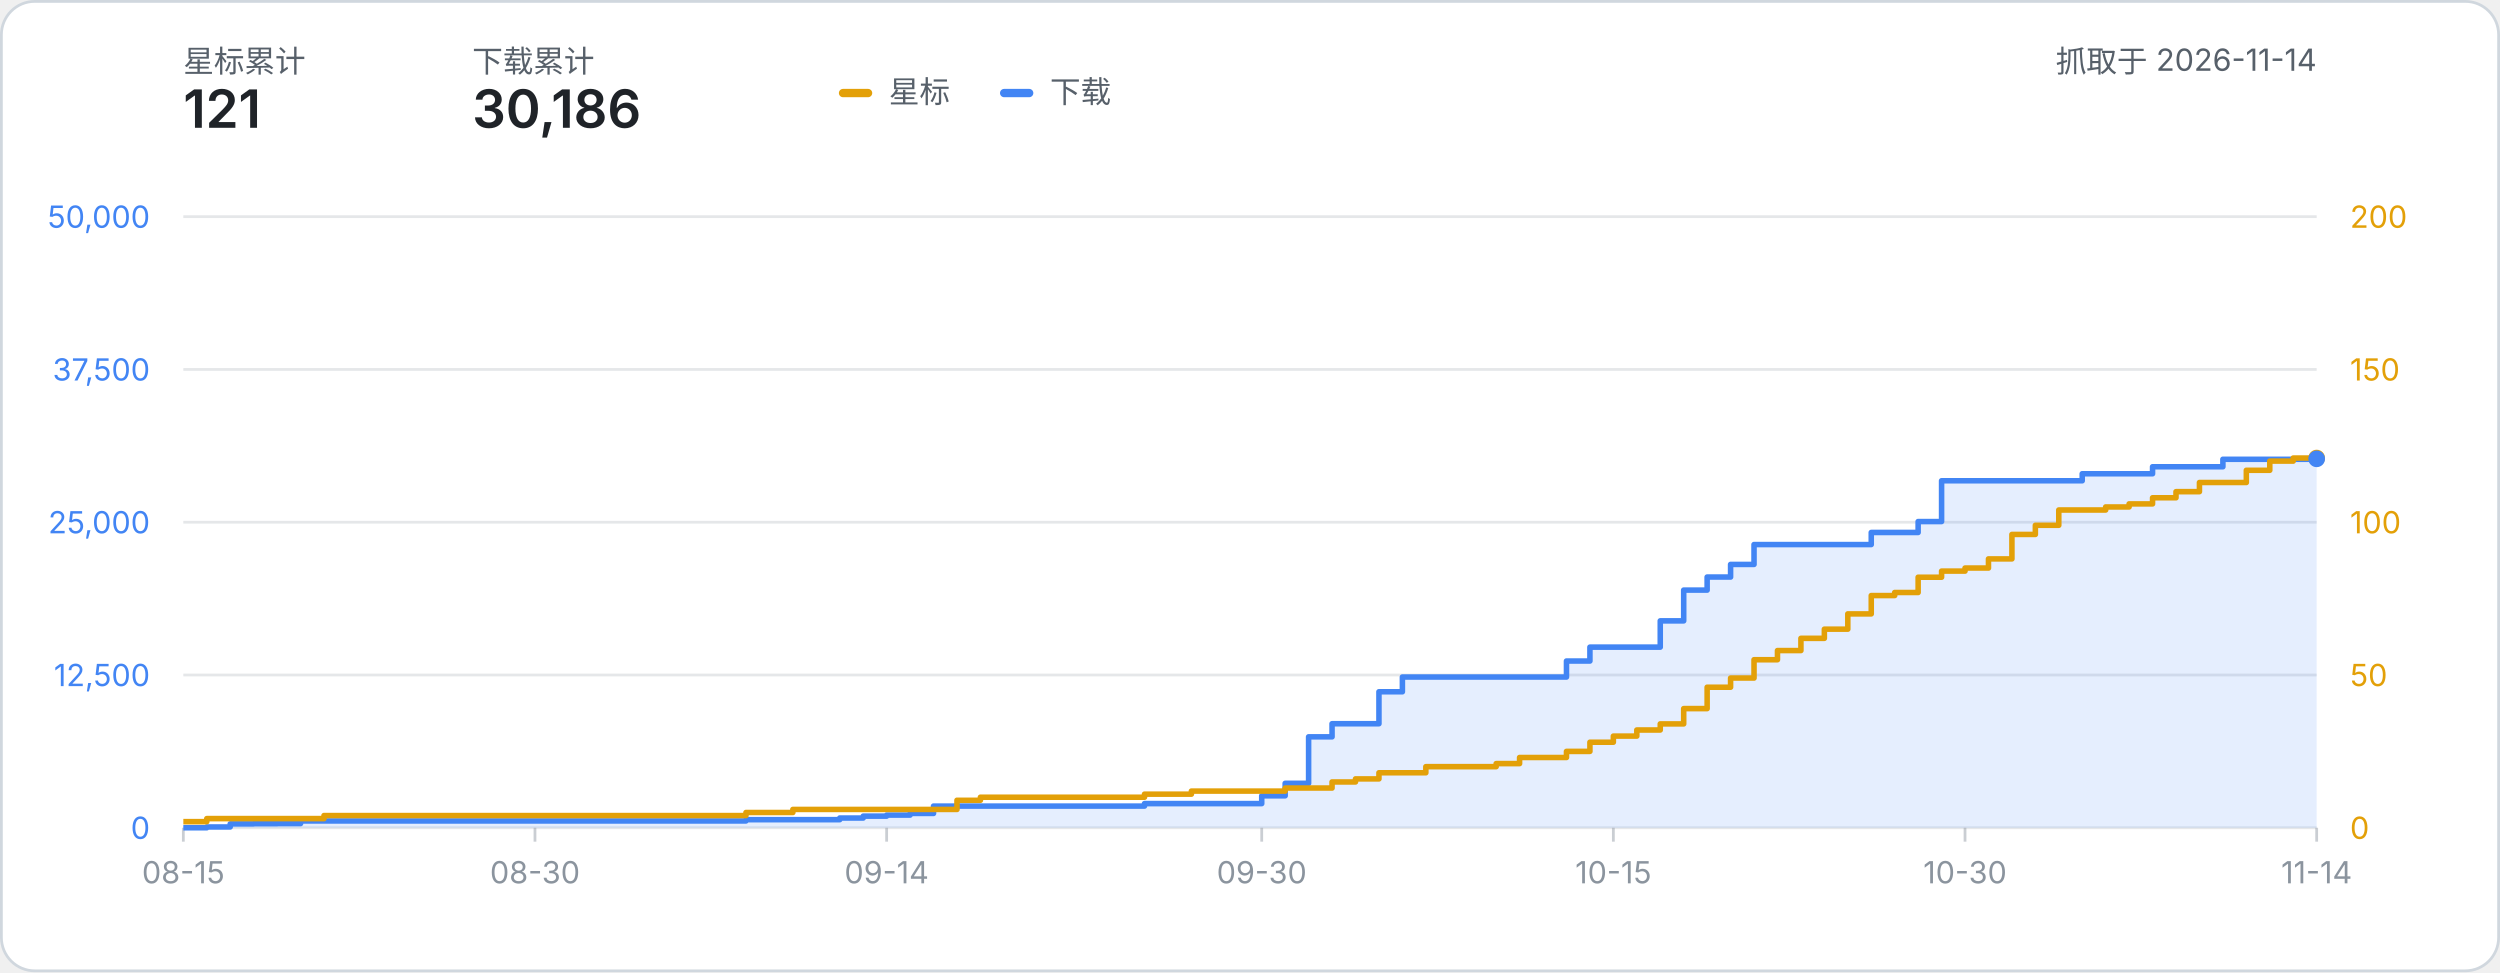
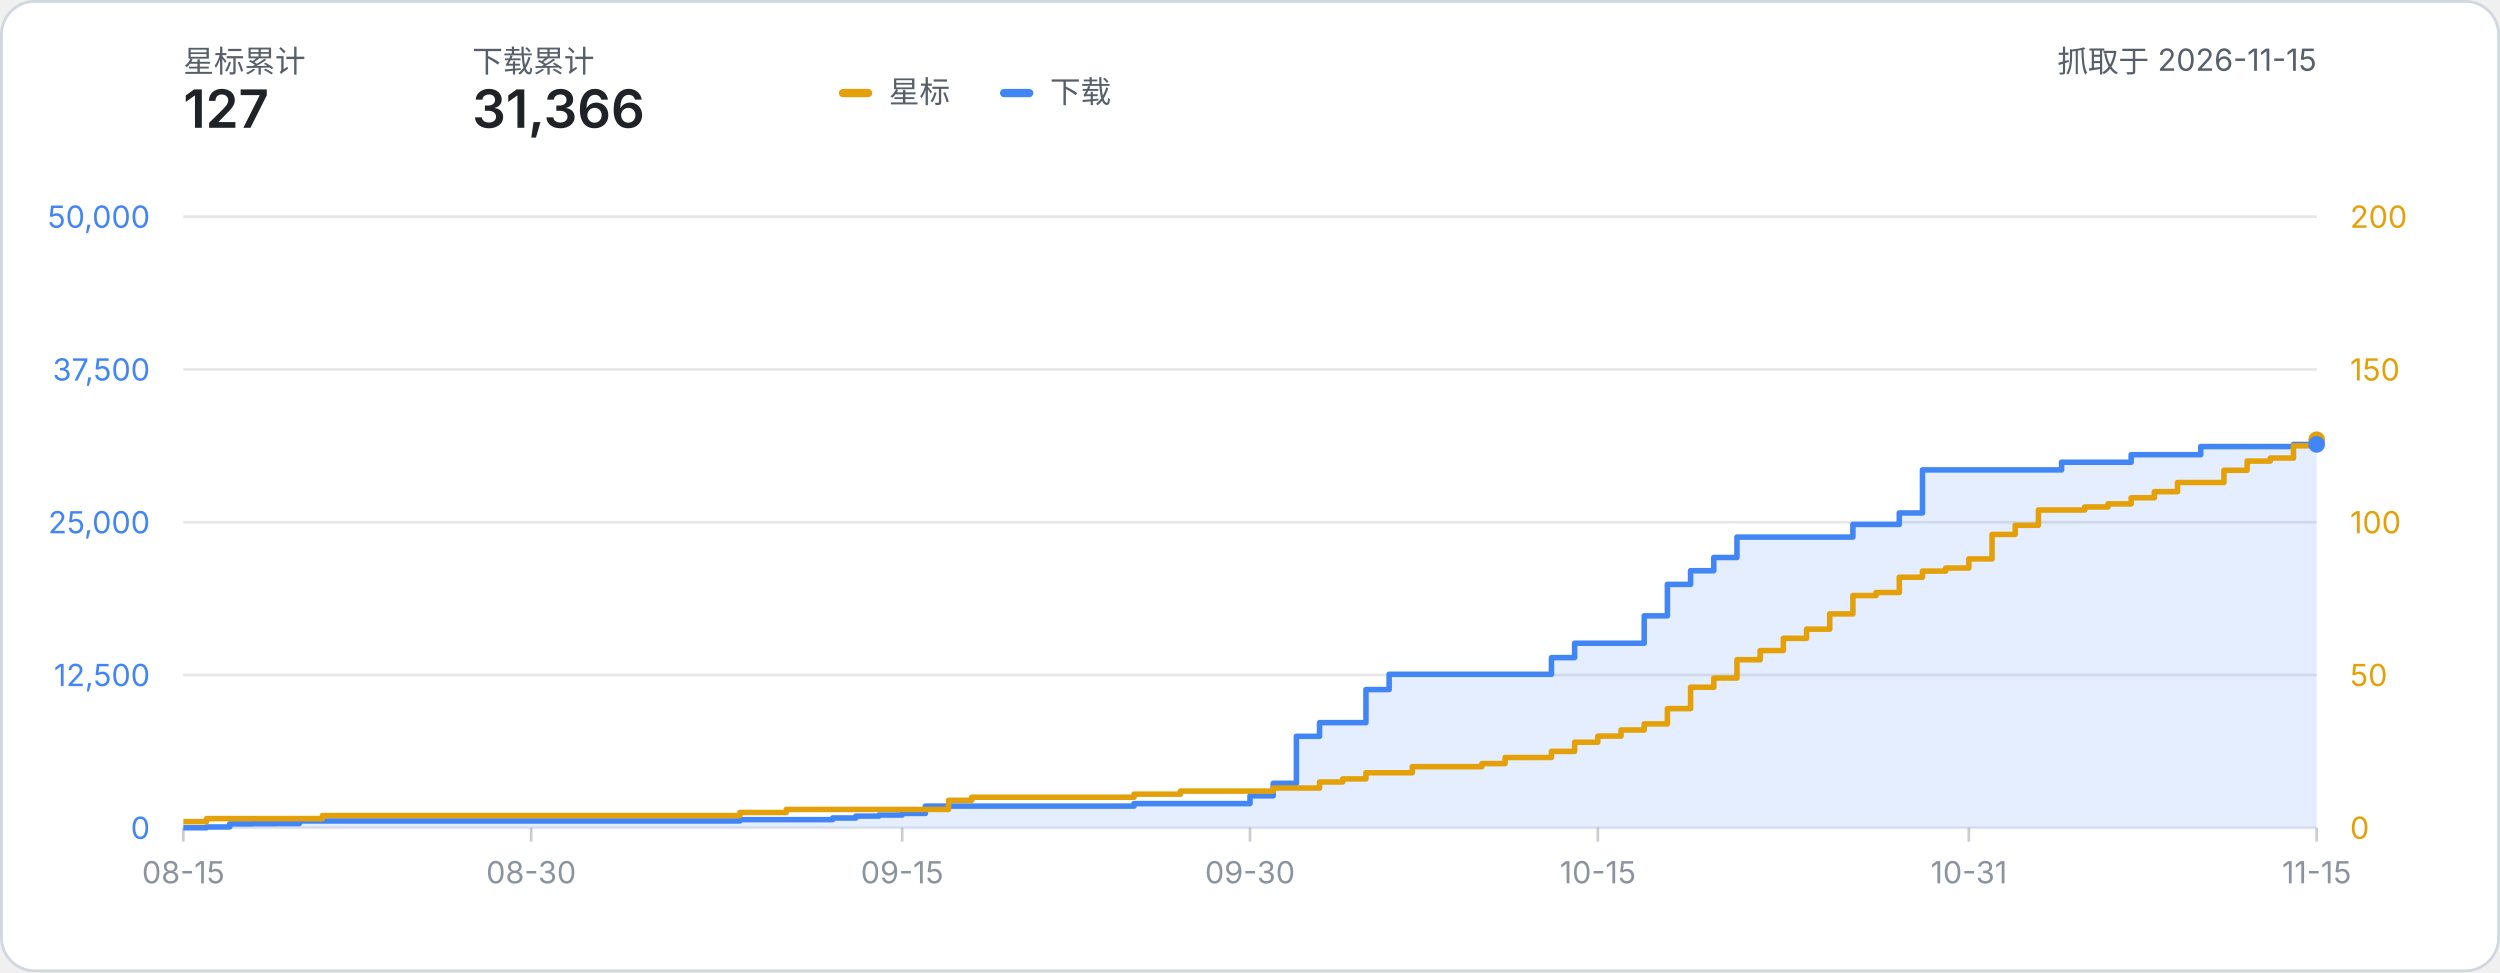
- <svg xmlns="http://www.w3.org/2000/svg" width="900" height="350" viewBox="0 0 900 350" role="img" aria-label="星标数与下载量累计折线图：星标 121、下载 30,186（数据抓取于 2026-11-14）">
+ <svg xmlns="http://www.w3.org/2000/svg" width="900" height="350" viewBox="0 0 900 350" role="img" aria-label="星标数与下载量累计折线图：星标 127、下载 31,366（数据抓取于 2026-11-15）">
  <style>
    text { font-family: system-ui, -apple-system, 'Segoe UI', 'PingFang SC', 'Microsoft YaHei', sans-serif; }
    .label { fill: #57606a; }
    .metric { fill: #1f2328; font-weight: 600; }
  </style>
  <rect x="0.5" y="0.5" width="899" height="349" rx="12" fill="#ffffff" stroke="#d0d7de" />
  <text x="66" y="26" class="label" font-size="11">星标累计</text>
-   <text x="66" y="46" class="metric" font-size="19">121</text>
+   <text x="66" y="46" class="metric" font-size="19">127</text>
  <text x="170" y="26" class="label" font-size="11">下载累计</text>
-   <text x="170" y="46" class="metric" font-size="19">30,186</text>
-   <text x="834.00" y="26" class="label" font-size="11" text-anchor="end">抓取于 2026-11-14</text>
+   <text x="170" y="46" class="metric" font-size="19">31,366</text>
+   <text x="834.00" y="26" class="label" font-size="11" text-anchor="end">抓取于 2026-11-15</text>
  <g transform="translate(302, 24)">
    <rect x="0" y="8" width="12" height="3" rx="1.5" fill="#e3a008" />
    <text x="18" y="13" class="label" font-size="11">星标</text>
    <rect x="58" y="8" width="12" height="3" rx="1.5" fill="#4285f4" />
    <text x="76" y="13" class="label" font-size="11">下载</text>
  </g>
  <line x1="66" y1="298.00" x2="834.00" y2="298.00" stroke="#8b949e" stroke-opacity="0.22" stroke-width="1" />
  <text x="54" y="302.00" text-anchor="end" font-size="11" fill="#4285f4">0</text>
  <text x="846.00" y="302.00" text-anchor="start" font-size="11" fill="#e3a008">0</text>
  <line x1="66" y1="243.00" x2="834.00" y2="243.00" stroke="#8b949e" stroke-opacity="0.22" stroke-width="1" />
  <text x="54" y="247.00" text-anchor="end" font-size="11" fill="#4285f4">12,500</text>
  <text x="846.00" y="247.00" text-anchor="start" font-size="11" fill="#e3a008">50</text>
  <line x1="66" y1="188.00" x2="834.00" y2="188.00" stroke="#8b949e" stroke-opacity="0.22" stroke-width="1" />
  <text x="54" y="192.00" text-anchor="end" font-size="11" fill="#4285f4">25,000</text>
  <text x="846.00" y="192.00" text-anchor="start" font-size="11" fill="#e3a008">100</text>
  <line x1="66" y1="133.00" x2="834.00" y2="133.00" stroke="#8b949e" stroke-opacity="0.22" stroke-width="1" />
  <text x="54" y="137.00" text-anchor="end" font-size="11" fill="#4285f4">37,500</text>
  <text x="846.00" y="137.00" text-anchor="start" font-size="11" fill="#e3a008">150</text>
  <line x1="66" y1="78.00" x2="834.00" y2="78.00" stroke="#8b949e" stroke-opacity="0.22" stroke-width="1" />
  <text x="54" y="82.00" text-anchor="end" font-size="11" fill="#4285f4">50,000</text>
  <text x="846.00" y="82.00" text-anchor="start" font-size="11" fill="#e3a008">200</text>
  <line x1="66.00" y1="298.00" x2="66.00" y2="303.00" stroke="#8b949e" stroke-opacity="0.45" stroke-width="1" />
  <text x="66.00" y="318.00" text-anchor="middle" font-size="11" fill="#8b949e">08-15</text>
-   <line x1="192.59" y1="298.00" x2="192.59" y2="303.00" stroke="#8b949e" stroke-opacity="0.45" stroke-width="1" />
-   <text x="192.59" y="318.00" text-anchor="middle" font-size="11" fill="#8b949e">08-30</text>
-   <line x1="319.19" y1="298.00" x2="319.19" y2="303.00" stroke="#8b949e" stroke-opacity="0.45" stroke-width="1" />
-   <text x="319.19" y="318.00" text-anchor="middle" font-size="11" fill="#8b949e">09-14</text>
-   <line x1="454.22" y1="298.00" x2="454.22" y2="303.00" stroke="#8b949e" stroke-opacity="0.45" stroke-width="1" />
-   <text x="454.22" y="318.00" text-anchor="middle" font-size="11" fill="#8b949e">09-30</text>
-   <line x1="580.81" y1="298.00" x2="580.81" y2="303.00" stroke="#8b949e" stroke-opacity="0.45" stroke-width="1" />
-   <text x="580.81" y="318.00" text-anchor="middle" font-size="11" fill="#8b949e">10-15</text>
-   <line x1="707.41" y1="298.00" x2="707.41" y2="303.00" stroke="#8b949e" stroke-opacity="0.45" stroke-width="1" />
-   <text x="707.41" y="318.00" text-anchor="middle" font-size="11" fill="#8b949e">10-30</text>
+   <line x1="191.22" y1="298.00" x2="191.22" y2="303.00" stroke="#8b949e" stroke-opacity="0.45" stroke-width="1" />
+   <text x="191.22" y="318.00" text-anchor="middle" font-size="11" fill="#8b949e">08-30</text>
+   <line x1="324.78" y1="298.00" x2="324.78" y2="303.00" stroke="#8b949e" stroke-opacity="0.45" stroke-width="1" />
+   <text x="324.78" y="318.00" text-anchor="middle" font-size="11" fill="#8b949e">09-15</text>
+   <line x1="450.00" y1="298.00" x2="450.00" y2="303.00" stroke="#8b949e" stroke-opacity="0.45" stroke-width="1" />
+   <text x="450.00" y="318.00" text-anchor="middle" font-size="11" fill="#8b949e">09-30</text>
+   <line x1="575.22" y1="298.00" x2="575.22" y2="303.00" stroke="#8b949e" stroke-opacity="0.45" stroke-width="1" />
+   <text x="575.22" y="318.00" text-anchor="middle" font-size="11" fill="#8b949e">10-15</text>
+   <line x1="708.78" y1="298.00" x2="708.78" y2="303.00" stroke="#8b949e" stroke-opacity="0.45" stroke-width="1" />
+   <text x="708.78" y="318.00" text-anchor="middle" font-size="11" fill="#8b949e">10-31</text>
  <line x1="834.00" y1="298.00" x2="834.00" y2="303.00" stroke="#8b949e" stroke-opacity="0.45" stroke-width="1" />
-   <text x="834.00" y="318.00" text-anchor="middle" font-size="11" fill="#8b949e">11-14</text>
-   <path d="M 66.00 298.00 H 74.44 V 297.70 H 82.88 V 296.59 H 91.32 V 296.53 H 99.76 V 296.49 H 108.20 V 295.54 H 116.64 V 295.54 H 125.08 V 295.54 H 133.52 V 295.54 H 141.96 V 295.54 H 150.40 V 295.54 H 158.84 V 295.54 H 167.27 V 295.54 H 175.71 V 295.54 H 184.15 V 295.54 H 192.59 V 295.54 H 201.03 V 295.54 H 209.47 V 295.54 H 217.91 V 295.54 H 226.35 V 295.54 H 234.79 V 295.54 H 243.23 V 295.54 H 251.67 V 295.54 H 260.11 V 295.54 H 268.55 V 295.08 H 276.99 V 295.08 H 285.43 V 295.08 H 293.87 V 295.08 H 302.31 V 294.49 H 310.75 V 293.81 H 319.19 V 293.43 H 327.63 V 292.84 H 336.07 V 290.19 H 344.51 V 290.19 H 352.95 V 290.19 H 361.38 V 290.19 H 369.82 V 290.19 H 378.26 V 290.19 H 386.70 V 290.19 H 395.14 V 290.19 H 403.58 V 290.19 H 412.02 V 289.30 H 420.46 V 289.30 H 428.90 V 289.30 H 437.34 V 289.30 H 445.78 V 289.30 H 454.22 V 286.49 H 462.66 V 282.00 H 471.10 V 265.26 H 479.54 V 260.54 H 487.98 V 260.54 H 496.42 V 249.04 H 504.86 V 243.73 H 513.30 V 243.73 H 521.74 V 243.73 H 530.18 V 243.73 H 538.62 V 243.73 H 547.05 V 243.73 H 555.49 V 243.73 H 563.93 V 237.97 H 572.37 V 232.97 H 580.81 V 232.97 H 589.25 V 232.97 H 597.69 V 223.51 H 606.13 V 212.44 H 614.57 V 207.74 H 623.01 V 203.19 H 631.45 V 196.04 H 639.89 V 196.04 H 648.33 V 196.04 H 656.77 V 196.04 H 665.21 V 196.04 H 673.65 V 191.69 H 682.09 V 191.69 H 690.53 V 187.76 H 698.97 V 173.08 H 707.41 V 173.08 H 715.85 V 173.08 H 724.29 V 173.08 H 732.73 V 173.08 H 741.16 V 173.08 H 749.60 V 170.55 H 758.04 V 170.55 H 766.48 V 170.55 H 774.92 V 168.03 H 783.36 V 168.03 H 791.80 V 168.03 H 800.24 V 165.34 H 808.68 V 165.34 H 817.12 V 165.34 H 825.56 V 165.34 H 834.00 V 165.18 L 834.00 298.00 L 66.00 298.00 Z" fill="#4285f4" fill-opacity="0.14" />
-   <path d="M 66.00 298.00 H 74.44 V 297.70 H 82.88 V 296.59 H 91.32 V 296.53 H 99.76 V 296.49 H 108.20 V 295.54 H 116.64 V 295.54 H 125.08 V 295.54 H 133.52 V 295.54 H 141.96 V 295.54 H 150.40 V 295.54 H 158.84 V 295.54 H 167.27 V 295.54 H 175.71 V 295.54 H 184.15 V 295.54 H 192.59 V 295.54 H 201.03 V 295.54 H 209.47 V 295.54 H 217.91 V 295.54 H 226.35 V 295.54 H 234.79 V 295.54 H 243.23 V 295.54 H 251.67 V 295.54 H 260.11 V 295.54 H 268.55 V 295.08 H 276.99 V 295.08 H 285.43 V 295.08 H 293.87 V 295.08 H 302.31 V 294.49 H 310.75 V 293.81 H 319.19 V 293.43 H 327.63 V 292.84 H 336.07 V 290.19 H 344.51 V 290.19 H 352.95 V 290.19 H 361.38 V 290.19 H 369.82 V 290.19 H 378.26 V 290.19 H 386.70 V 290.19 H 395.14 V 290.19 H 403.58 V 290.19 H 412.02 V 289.30 H 420.46 V 289.30 H 428.90 V 289.30 H 437.34 V 289.30 H 445.78 V 289.30 H 454.22 V 286.49 H 462.66 V 282.00 H 471.10 V 265.26 H 479.54 V 260.54 H 487.98 V 260.54 H 496.42 V 249.04 H 504.86 V 243.73 H 513.30 V 243.73 H 521.74 V 243.73 H 530.18 V 243.73 H 538.62 V 243.73 H 547.05 V 243.73 H 555.49 V 243.73 H 563.93 V 237.97 H 572.37 V 232.97 H 580.81 V 232.97 H 589.25 V 232.97 H 597.69 V 223.51 H 606.13 V 212.44 H 614.57 V 207.74 H 623.01 V 203.19 H 631.45 V 196.04 H 639.89 V 196.04 H 648.33 V 196.04 H 656.77 V 196.04 H 665.21 V 196.04 H 673.65 V 191.69 H 682.09 V 191.69 H 690.53 V 187.76 H 698.97 V 173.08 H 707.41 V 173.08 H 715.85 V 173.08 H 724.29 V 173.08 H 732.73 V 173.08 H 741.16 V 173.08 H 749.60 V 170.55 H 758.04 V 170.55 H 766.48 V 170.55 H 774.92 V 168.03 H 783.36 V 168.03 H 791.80 V 168.03 H 800.24 V 165.34 H 808.68 V 165.34 H 817.12 V 165.34 H 825.56 V 165.34 H 834.00 V 165.18" fill="none" stroke="#4285f4" stroke-width="2" stroke-linejoin="round" />
-   <path d="M 66.00 295.80 H 74.44 V 294.70 H 82.88 V 294.70 H 91.32 V 294.70 H 99.76 V 294.70 H 108.20 V 294.70 H 116.64 V 293.60 H 125.08 V 293.60 H 133.52 V 293.60 H 141.96 V 293.60 H 150.40 V 293.60 H 158.84 V 293.60 H 167.27 V 293.60 H 175.71 V 293.60 H 184.15 V 293.60 H 192.59 V 293.60 H 201.03 V 293.60 H 209.47 V 293.60 H 217.91 V 293.60 H 226.35 V 293.60 H 234.79 V 293.60 H 243.23 V 293.60 H 251.67 V 293.60 H 260.11 V 293.60 H 268.55 V 292.50 H 276.99 V 292.50 H 285.43 V 291.40 H 293.87 V 291.40 H 302.31 V 291.40 H 310.75 V 291.40 H 319.19 V 291.40 H 327.63 V 291.40 H 336.07 V 291.40 H 344.51 V 288.10 H 352.95 V 287.00 H 361.38 V 287.00 H 369.82 V 287.00 H 378.26 V 287.00 H 386.70 V 287.00 H 395.14 V 287.00 H 403.58 V 287.00 H 412.02 V 285.90 H 420.46 V 285.90 H 428.90 V 284.80 H 437.34 V 284.80 H 445.78 V 284.80 H 454.22 V 284.80 H 462.66 V 283.70 H 471.10 V 283.70 H 479.54 V 281.50 H 487.98 V 280.40 H 496.42 V 278.20 H 504.86 V 278.20 H 513.30 V 276.00 H 521.74 V 276.00 H 530.18 V 276.00 H 538.62 V 274.90 H 547.05 V 272.70 H 555.49 V 272.70 H 563.93 V 270.50 H 572.37 V 267.20 H 580.81 V 265.00 H 589.25 V 262.80 H 597.69 V 260.60 H 606.13 V 255.10 H 614.57 V 247.40 H 623.01 V 244.10 H 631.45 V 237.50 H 639.89 V 234.20 H 648.33 V 229.80 H 656.77 V 226.50 H 665.21 V 221.00 H 673.65 V 214.40 H 682.09 V 213.30 H 690.53 V 207.80 H 698.97 V 205.60 H 707.41 V 204.50 H 715.85 V 201.20 H 724.29 V 192.40 H 732.73 V 189.10 H 741.16 V 183.60 H 749.60 V 183.60 H 758.04 V 182.50 H 766.48 V 181.40 H 774.92 V 179.20 H 783.36 V 177.00 H 791.80 V 173.70 H 800.24 V 173.70 H 808.68 V 169.30 H 817.12 V 166.00 H 825.56 V 164.90 H 834.00 V 164.90" fill="none" stroke="#e3a008" stroke-width="2" stroke-linejoin="round" />
-   <circle cx="834.00" cy="164.90" r="3" fill="#e3a008" />
-   <circle cx="834.00" cy="165.18" r="3" fill="#4285f4" />
+   <text x="834.00" y="318.00" text-anchor="middle" font-size="11" fill="#8b949e">11-15</text>
+   <path d="M 66.00 298.00 H 74.35 V 297.70 H 82.70 V 296.59 H 91.04 V 296.53 H 99.39 V 296.49 H 107.74 V 295.54 H 116.09 V 295.54 H 124.43 V 295.54 H 132.78 V 295.54 H 141.13 V 295.54 H 149.48 V 295.54 H 157.83 V 295.54 H 166.17 V 295.54 H 174.52 V 295.54 H 182.87 V 295.54 H 191.22 V 295.54 H 199.57 V 295.54 H 207.91 V 295.54 H 216.26 V 295.54 H 224.61 V 295.54 H 232.96 V 295.54 H 241.30 V 295.54 H 249.65 V 295.54 H 258.00 V 295.54 H 266.35 V 295.07 H 274.70 V 295.07 H 283.04 V 295.07 H 291.39 V 295.07 H 299.74 V 294.48 H 308.09 V 293.80 H 316.43 V 293.42 H 324.78 V 292.84 H 333.13 V 290.19 H 341.48 V 290.19 H 349.83 V 290.19 H 358.17 V 290.19 H 366.52 V 290.19 H 374.87 V 290.19 H 383.22 V 290.19 H 391.57 V 290.19 H 399.91 V 290.19 H 408.26 V 289.30 H 416.61 V 289.30 H 424.96 V 289.30 H 433.30 V 289.30 H 441.65 V 289.30 H 450.00 V 286.49 H 458.35 V 282.00 H 466.70 V 265.06 H 475.04 V 260.15 H 483.39 V 260.15 H 491.74 V 248.25 H 500.09 V 242.74 H 508.43 V 242.74 H 516.78 V 242.74 H 525.13 V 242.74 H 533.48 V 242.74 H 541.83 V 242.74 H 550.17 V 242.74 H 558.52 V 236.75 H 566.87 V 231.56 H 575.22 V 231.56 H 583.57 V 231.56 H 591.91 V 221.70 H 600.26 V 210.37 H 608.61 V 205.46 H 616.96 V 200.70 H 625.30 V 193.35 H 633.65 V 193.35 H 642.00 V 193.35 H 650.35 V 193.35 H 658.70 V 193.35 H 667.04 V 188.79 H 675.39 V 188.79 H 683.74 V 184.66 H 692.09 V 169.16 H 700.43 V 169.16 H 708.78 V 169.16 H 717.13 V 169.16 H 725.48 V 169.16 H 733.83 V 169.16 H 742.17 V 166.41 H 750.52 V 166.41 H 758.87 V 166.41 H 767.22 V 163.69 H 775.57 V 163.69 H 783.91 V 163.69 H 792.26 V 160.76 H 800.61 V 160.76 H 808.96 V 160.76 H 817.30 V 160.76 H 825.65 V 159.99 H 834.00 V 159.99 L 834.00 298.00 L 66.00 298.00 Z" fill="#4285f4" fill-opacity="0.14" />
+   <path d="M 66.00 298.00 H 74.35 V 297.70 H 82.70 V 296.59 H 91.04 V 296.53 H 99.39 V 296.49 H 107.74 V 295.54 H 116.09 V 295.54 H 124.43 V 295.54 H 132.78 V 295.54 H 141.13 V 295.54 H 149.48 V 295.54 H 157.83 V 295.54 H 166.17 V 295.54 H 174.52 V 295.54 H 182.87 V 295.54 H 191.22 V 295.54 H 199.57 V 295.54 H 207.91 V 295.54 H 216.26 V 295.54 H 224.61 V 295.54 H 232.96 V 295.54 H 241.30 V 295.54 H 249.65 V 295.54 H 258.00 V 295.54 H 266.35 V 295.07 H 274.70 V 295.07 H 283.04 V 295.07 H 291.39 V 295.07 H 299.74 V 294.48 H 308.09 V 293.80 H 316.43 V 293.42 H 324.78 V 292.84 H 333.13 V 290.19 H 341.48 V 290.19 H 349.83 V 290.19 H 358.17 V 290.19 H 366.52 V 290.19 H 374.87 V 290.19 H 383.22 V 290.19 H 391.57 V 290.19 H 399.91 V 290.19 H 408.26 V 289.30 H 416.61 V 289.30 H 424.96 V 289.30 H 433.30 V 289.30 H 441.65 V 289.30 H 450.00 V 286.49 H 458.35 V 282.00 H 466.70 V 265.06 H 475.04 V 260.15 H 483.39 V 260.15 H 491.74 V 248.25 H 500.09 V 242.74 H 508.43 V 242.74 H 516.78 V 242.74 H 525.13 V 242.74 H 533.48 V 242.74 H 541.83 V 242.74 H 550.17 V 242.74 H 558.52 V 236.75 H 566.87 V 231.56 H 575.22 V 231.56 H 583.57 V 231.56 H 591.91 V 221.70 H 600.26 V 210.37 H 608.61 V 205.46 H 616.96 V 200.70 H 625.30 V 193.35 H 633.65 V 193.35 H 642.00 V 193.35 H 650.35 V 193.35 H 658.70 V 193.35 H 667.04 V 188.79 H 675.39 V 188.79 H 683.74 V 184.66 H 692.09 V 169.16 H 700.43 V 169.16 H 708.78 V 169.16 H 717.13 V 169.16 H 725.48 V 169.16 H 733.83 V 169.16 H 742.17 V 166.41 H 750.52 V 166.41 H 758.87 V 166.41 H 767.22 V 163.69 H 775.57 V 163.69 H 783.91 V 163.69 H 792.26 V 160.76 H 800.61 V 160.76 H 808.96 V 160.76 H 817.30 V 160.76 H 825.65 V 159.99 H 834.00 V 159.99" fill="none" stroke="#4285f4" stroke-width="2" stroke-linejoin="round" />
+   <path d="M 66.00 295.80 H 74.35 V 294.70 H 82.70 V 294.70 H 91.04 V 294.70 H 99.39 V 294.70 H 107.74 V 294.70 H 116.09 V 293.60 H 124.43 V 293.60 H 132.78 V 293.60 H 141.13 V 293.60 H 149.48 V 293.60 H 157.83 V 293.60 H 166.17 V 293.60 H 174.52 V 293.60 H 182.87 V 293.60 H 191.22 V 293.60 H 199.57 V 293.60 H 207.91 V 293.60 H 216.26 V 293.60 H 224.61 V 293.60 H 232.96 V 293.60 H 241.30 V 293.60 H 249.65 V 293.60 H 258.00 V 293.60 H 266.35 V 292.50 H 274.70 V 292.50 H 283.04 V 291.40 H 291.39 V 291.40 H 299.74 V 291.40 H 308.09 V 291.40 H 316.43 V 291.40 H 324.78 V 291.40 H 333.13 V 291.40 H 341.48 V 288.10 H 349.83 V 287.00 H 358.17 V 287.00 H 366.52 V 287.00 H 374.87 V 287.00 H 383.22 V 287.00 H 391.57 V 287.00 H 399.91 V 287.00 H 408.26 V 285.90 H 416.61 V 285.90 H 424.96 V 284.80 H 433.30 V 284.80 H 441.65 V 284.80 H 450.00 V 284.80 H 458.35 V 283.70 H 466.70 V 283.70 H 475.04 V 281.50 H 483.39 V 280.40 H 491.74 V 278.20 H 500.09 V 278.20 H 508.43 V 276.00 H 516.78 V 276.00 H 525.13 V 276.00 H 533.48 V 274.90 H 541.83 V 272.70 H 550.17 V 272.70 H 558.52 V 270.50 H 566.87 V 267.20 H 575.22 V 265.00 H 583.57 V 262.80 H 591.91 V 260.60 H 600.26 V 255.10 H 608.61 V 247.40 H 616.96 V 244.10 H 625.30 V 237.50 H 633.65 V 234.20 H 642.00 V 229.80 H 650.35 V 226.50 H 658.70 V 221.00 H 667.04 V 214.40 H 675.39 V 213.30 H 683.74 V 207.80 H 692.09 V 205.60 H 700.43 V 204.50 H 708.78 V 201.20 H 717.13 V 192.40 H 725.48 V 189.10 H 733.83 V 183.60 H 742.17 V 183.60 H 750.52 V 182.50 H 758.87 V 181.40 H 767.22 V 179.20 H 775.57 V 177.00 H 783.91 V 173.70 H 792.26 V 173.70 H 800.61 V 169.30 H 808.96 V 166.00 H 817.30 V 164.90 H 825.65 V 160.50 H 834.00 V 158.30" fill="none" stroke="#e3a008" stroke-width="2" stroke-linejoin="round" />
+   <circle cx="834.00" cy="158.30" r="3" fill="#e3a008" />
+   <circle cx="834.00" cy="159.99" r="3" fill="#4285f4" />
</svg>
